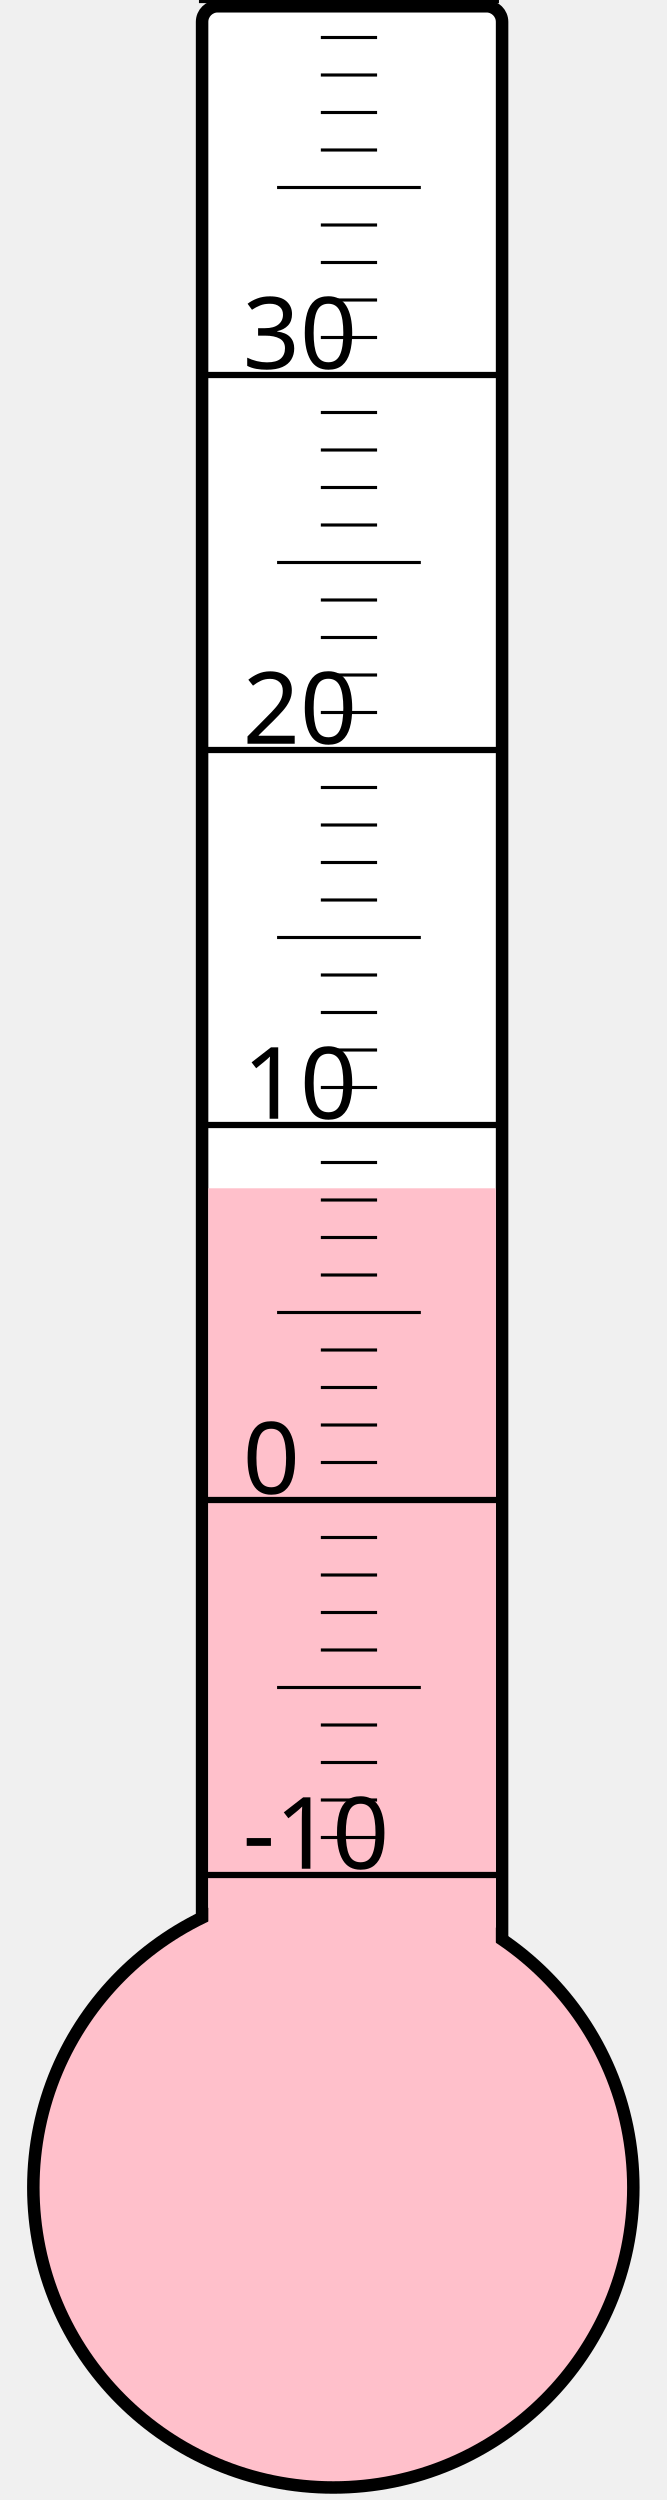
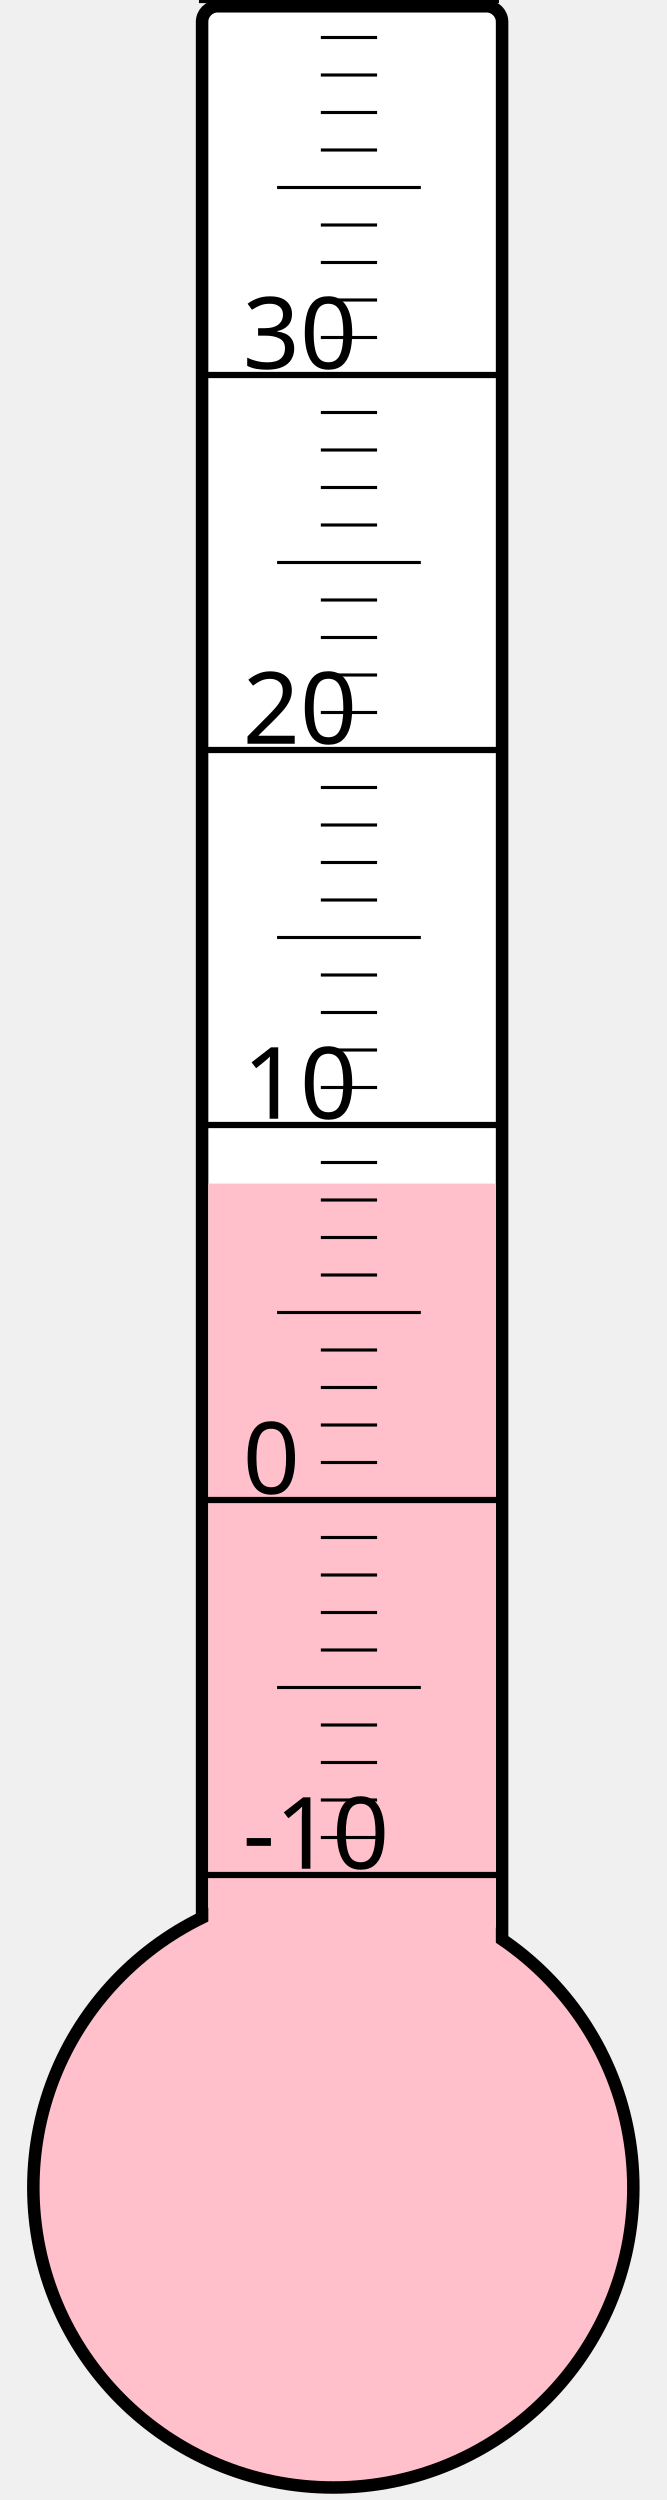
<svg xmlns="http://www.w3.org/2000/svg" width="40px" height="150px" viewBox="0 0 200 800">
  <rect width="200" height="800" x="0" y="0" style="fill: #ffffeb; fill-opacity: 0;" />
  <rect width="96" height="680" x="58" y="2" rx="5" ry="5" style="fill: white; fill-opacity: 1; stroke: black; stroke-width: 4;" />
  <circle cx="100" cy="700" r="96" style="fill: pink; stroke: black; stroke-width: 4;" />
-   <rect width="92" height="319.75" x="60" y="380.25" style="fill: pink; fill-opacity: 1; stroke-width: 0;" />
+   <rect width="92" height="321.25" x="60" y="378.75" style="fill: pink; fill-opacity: 1; stroke-width: 0;" />
  <text x="71" y="598" style="font-family: sans-serif; font-size: 24pt;">-10</text>
  <text x="71" y="478" style="font-family: sans-serif; font-size: 24pt;">0</text>
  <text x="71" y="358" style="font-family: sans-serif; font-size: 24pt;">10</text>
  <text x="71" y="238" style="font-family: sans-serif; font-size: 24pt;">20</text>
  <text x="71" y="118" style="font-family: sans-serif; font-size: 24pt;">30</text>
  <g style="stroke: black;">
    <line x1="57" y1="600" x2="153" y2="600" style="stroke-width: 2;" />
    <line x1="96" y1="588" x2="114" y2="588" style="stroke-width: 1;" />
    <line x1="96" y1="576" x2="114" y2="576" style="stroke-width: 1;" />
    <line x1="96" y1="564" x2="114" y2="564" style="stroke-width: 1;" />
    <line x1="96" y1="552" x2="114" y2="552" style="stroke-width: 1;" />
    <line x1="82" y1="540" x2="128" y2="540" style="stroke-width: 1;" />
    <line x1="96" y1="528" x2="114" y2="528" style="stroke-width: 1;" />
    <line x1="96" y1="516" x2="114" y2="516" style="stroke-width: 1;" />
    <line x1="96" y1="504" x2="114" y2="504" style="stroke-width: 1;" />
    <line x1="96" y1="492" x2="114" y2="492" style="stroke-width: 1;" />
    <line x1="57" y1="480" x2="153" y2="480" style="stroke-width: 2;" />
    <line x1="96" y1="468" x2="114" y2="468" style="stroke-width: 1;" />
    <line x1="96" y1="456" x2="114" y2="456" style="stroke-width: 1;" />
    <line x1="96" y1="444" x2="114" y2="444" style="stroke-width: 1;" />
    <line x1="96" y1="432" x2="114" y2="432" style="stroke-width: 1;" />
    <line x1="82" y1="420" x2="128" y2="420" style="stroke-width: 1;" />
    <line x1="96" y1="408" x2="114" y2="408" style="stroke-width: 1;" />
    <line x1="96" y1="396" x2="114" y2="396" style="stroke-width: 1;" />
    <line x1="96" y1="384" x2="114" y2="384" style="stroke-width: 1;" />
    <line x1="96" y1="372" x2="114" y2="372" style="stroke-width: 1;" />
    <line x1="57" y1="360" x2="153" y2="360" style="stroke-width: 2;" />
    <line x1="96" y1="348" x2="114" y2="348" style="stroke-width: 1;" />
    <line x1="96" y1="336" x2="114" y2="336" style="stroke-width: 1;" />
    <line x1="96" y1="324" x2="114" y2="324" style="stroke-width: 1;" />
    <line x1="96" y1="312" x2="114" y2="312" style="stroke-width: 1;" />
    <line x1="82" y1="300" x2="128" y2="300" style="stroke-width: 1;" />
    <line x1="96" y1="288" x2="114" y2="288" style="stroke-width: 1;" />
    <line x1="96" y1="276" x2="114" y2="276" style="stroke-width: 1;" />
    <line x1="96" y1="264" x2="114" y2="264" style="stroke-width: 1;" />
    <line x1="96" y1="252" x2="114" y2="252" style="stroke-width: 1;" />
    <line x1="57" y1="240" x2="153" y2="240" style="stroke-width: 2;" />
    <line x1="96" y1="228" x2="114" y2="228" style="stroke-width: 1;" />
    <line x1="96" y1="216" x2="114" y2="216" style="stroke-width: 1;" />
    <line x1="96" y1="204" x2="114" y2="204" style="stroke-width: 1;" />
    <line x1="96" y1="192" x2="114" y2="192" style="stroke-width: 1;" />
    <line x1="82" y1="180" x2="128" y2="180" style="stroke-width: 1;" />
    <line x1="96" y1="168" x2="114" y2="168" style="stroke-width: 1;" />
    <line x1="96" y1="156" x2="114" y2="156" style="stroke-width: 1;" />
    <line x1="96" y1="144" x2="114" y2="144" style="stroke-width: 1;" />
    <line x1="96" y1="132" x2="114" y2="132" style="stroke-width: 1;" />
    <line x1="57" y1="120" x2="153" y2="120" style="stroke-width: 2;" />
    <line x1="96" y1="108" x2="114" y2="108" style="stroke-width: 1;" />
    <line x1="96" y1="96" x2="114" y2="96" style="stroke-width: 1;" />
    <line x1="96" y1="84" x2="114" y2="84" style="stroke-width: 1;" />
    <line x1="96" y1="72" x2="114" y2="72" style="stroke-width: 1;" />
    <line x1="82" y1="60" x2="128" y2="60" style="stroke-width: 1;" />
    <line x1="96" y1="48" x2="114" y2="48" style="stroke-width: 1;" />
    <line x1="96" y1="36" x2="114" y2="36" style="stroke-width: 1;" />
    <line x1="96" y1="24" x2="114" y2="24" style="stroke-width: 1;" />
    <line x1="96" y1="12" x2="114" y2="12" style="stroke-width: 1;" />
    <line x1="57" y1="0" x2="153" y2="0" style="stroke-width: 2;" />
  </g>
</svg>
